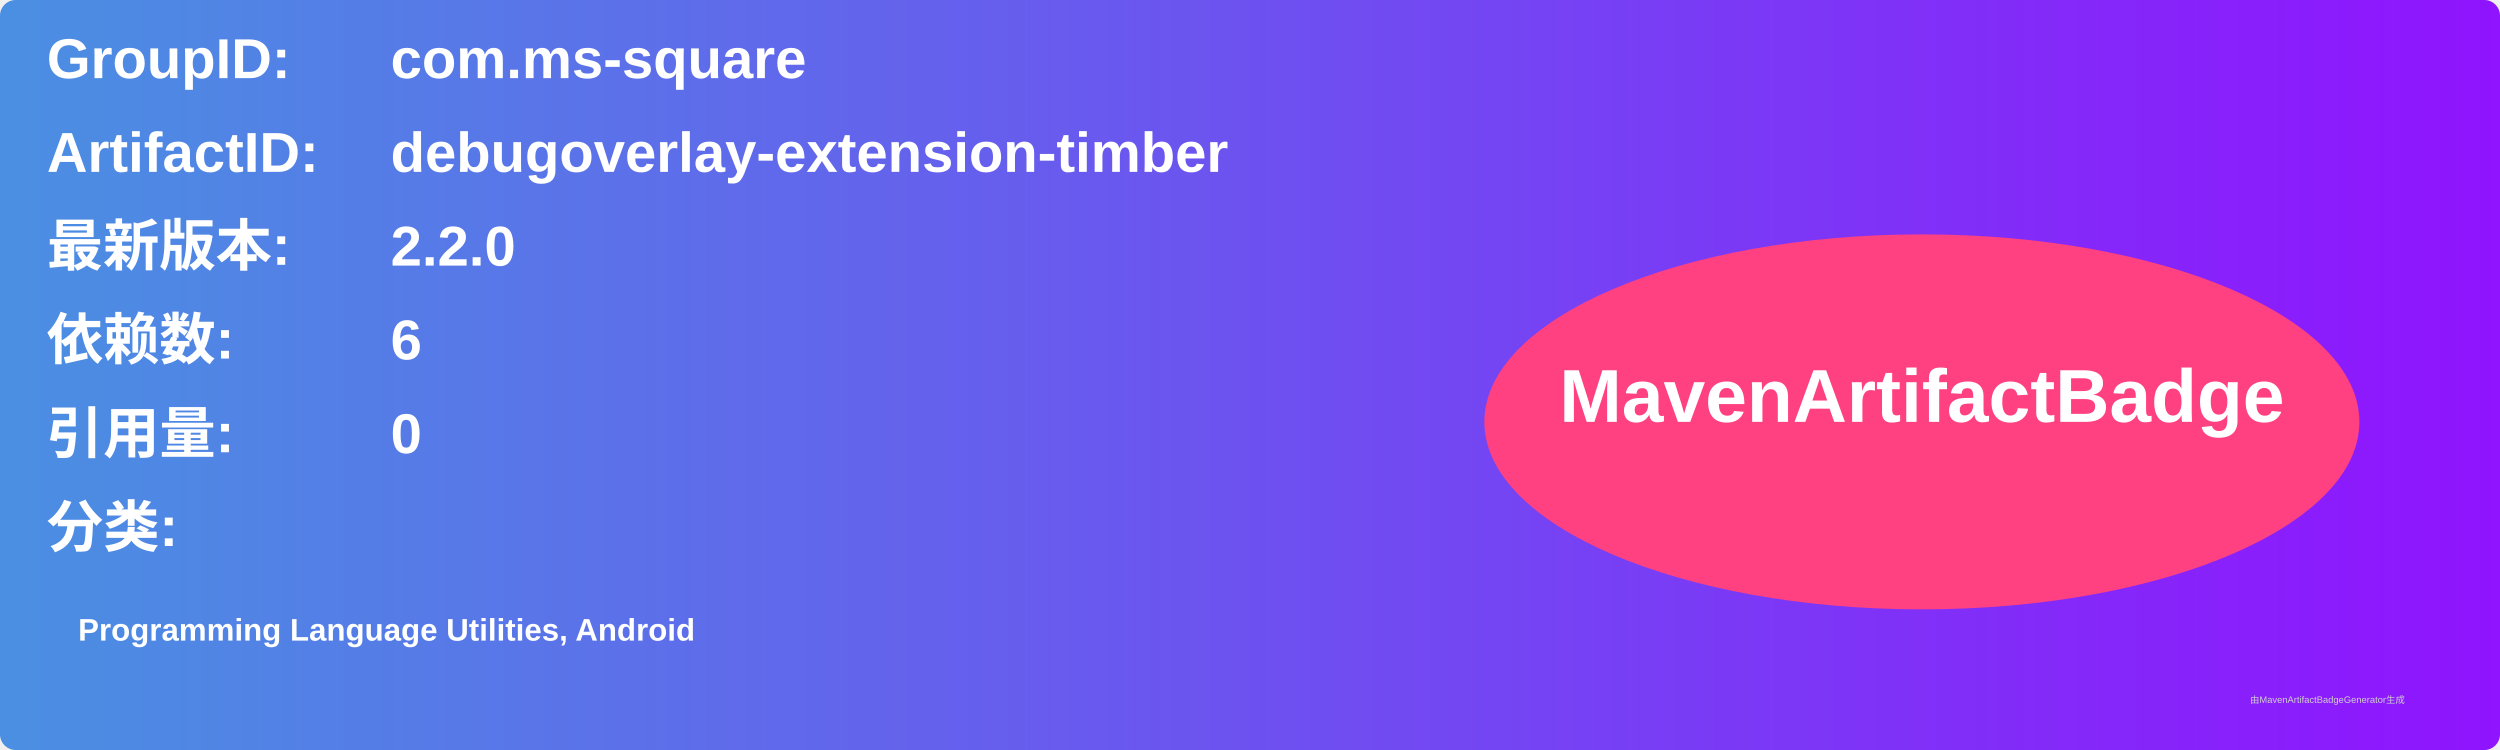
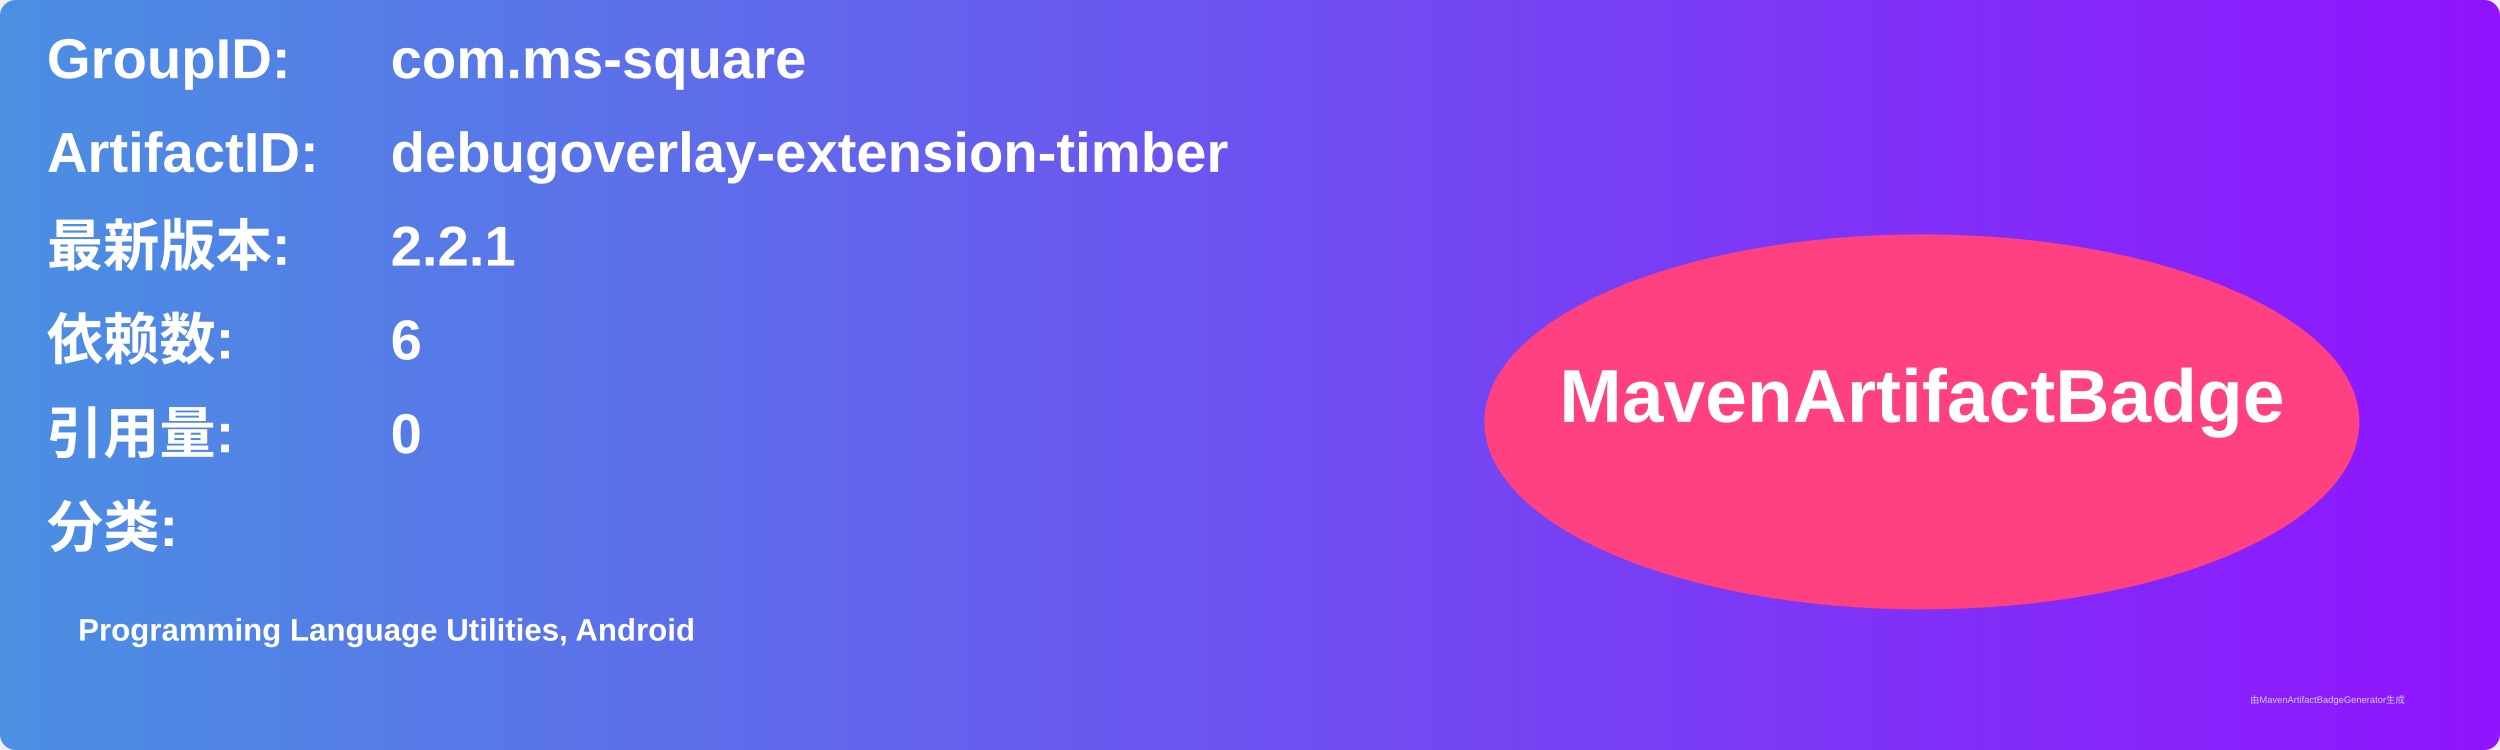
<svg xmlns="http://www.w3.org/2000/svg" width="800" height="240" viewBox="0 0 800 240">
  <linearGradient id="grad" x1="0%" y1="0%" x2="100%" y2="0%">
    <stop offset="0%" stop-color="#4a90e2" />
    <stop offset="100%" stop-color="#9013fe" />
  </linearGradient>
  <rect width="100%" height="100%" rx="5" ry="5" fill="url(#grad)" />
  <g transform="translate(15, 15)">
    <text x="0" y="10" font-family="Arial" font-size="18" fill="white" font-weight="bold" width="260">GroupID:</text>
    <text x="110" y="10" font-family="Arial" font-size="18" fill="white" font-weight="bold" width="460">com.ms-square</text>
    <text x="0" y="40" font-family="Arial" font-size="18" fill="white" font-weight="bold" width="260">ArtifactID:</text>
    <text x="110" y="40" font-family="Arial" font-size="18" fill="white" font-weight="bold" width="460">debugoverlay-extension-timber</text>
    <text x="0" y="70" font-family="Arial" font-size="18" fill="white" font-weight="bold">最新版本:</text>
    <text x="110" y="70" font-family="Arial" font-size="18" fill="white" font-weight="bold">
-       <tspan font-weight="bold">2.2.0</tspan>
+       <tspan font-weight="bold">2.2.1</tspan>
    </text>
    <text x="0" y="100" font-family="Arial" font-size="18" fill="white" font-weight="bold">依赖数: </text>
    <text x="110" y="100" font-family="Arial" font-size="18" fill="white">
      <tspan font-weight="bold">6</tspan>
    </text>
    <text x="0" y="130" font-family="Arial" font-size="18" fill="white" font-weight="bold">引用量: </text>
    <text x="110" y="130" font-family="Arial" font-size="18" fill="white">
      <tspan font-weight="bold">0</tspan>
    </text>
    <text x="0" y="160" font-family="Arial" font-size="18" fill="white" font-weight="bold">分类:</text>
    <text x="10" y="190" font-family="Arial" font-size="10" fill="white">
      <tspan font-weight="bold">Programming Language Utilities, Android</tspan>
    </text>
    <ellipse cx="600" cy="120" rx="140" ry="60" fill="#ff4081" />
    <text x="600" y="120" text-anchor="middle" font-family="Arial" font-size="24" fill="white" font-weight="bold">MavenArtifactBadge</text>
  </g>
  <text x="720" y="225" font-family="Arial" font-size="3" fill="#d0d0d0">由MavenArtifactBadgeGenerator生成</text>
</svg>
